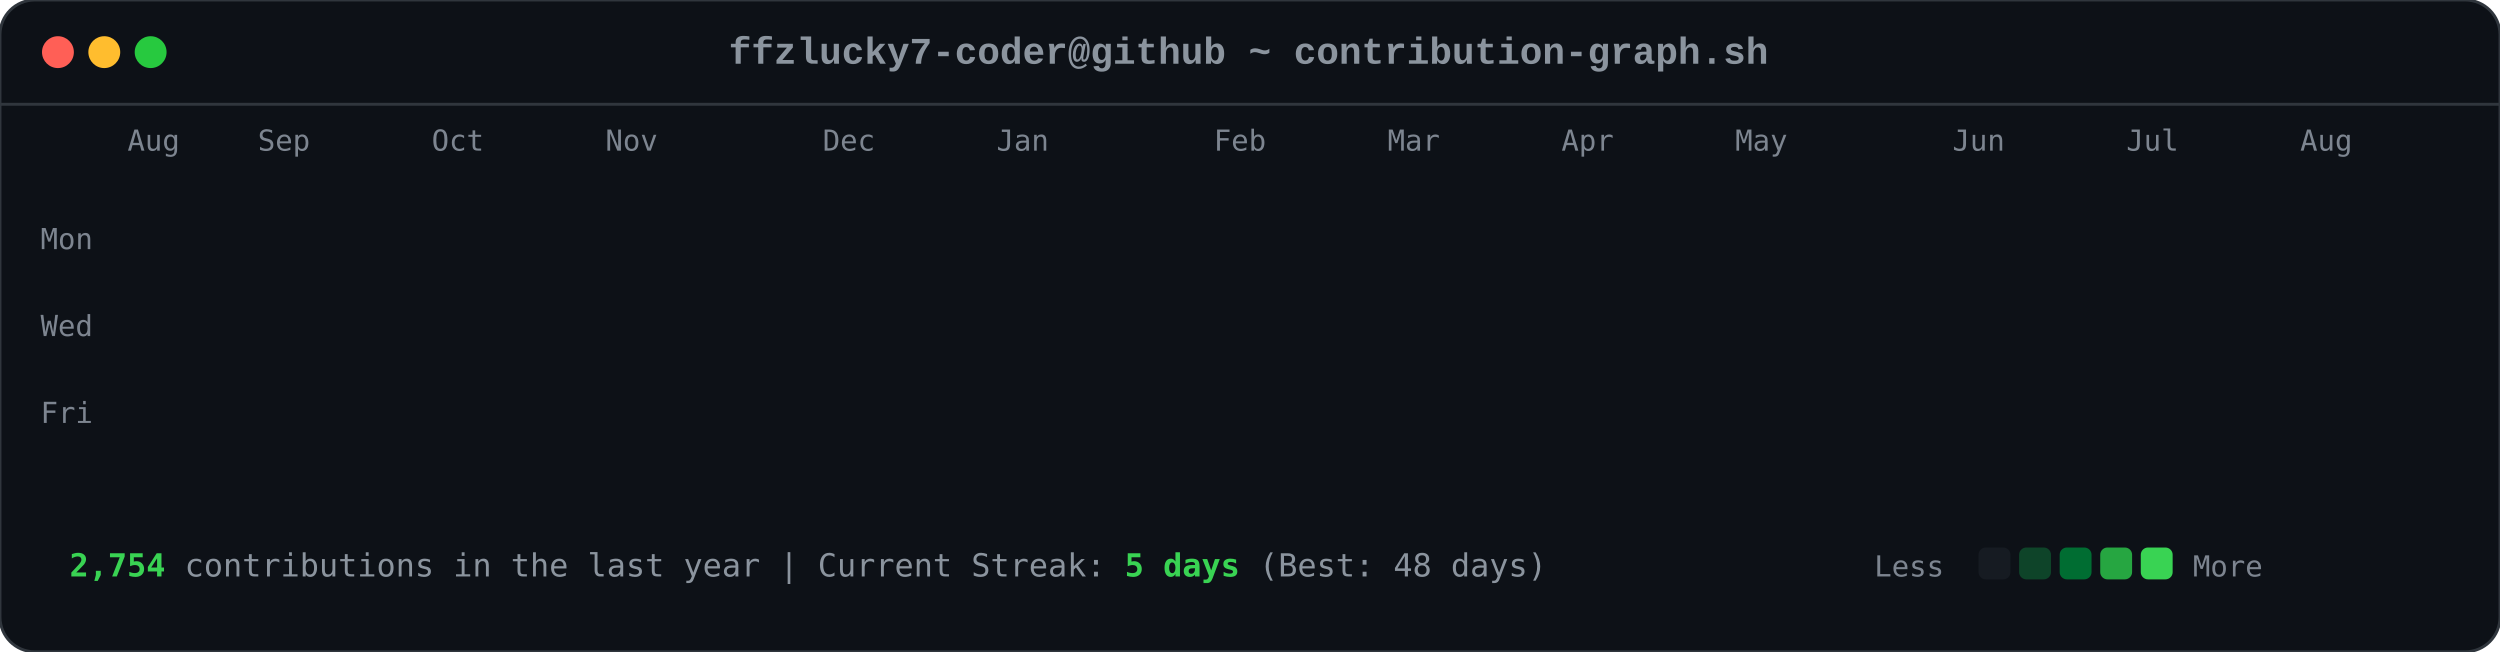
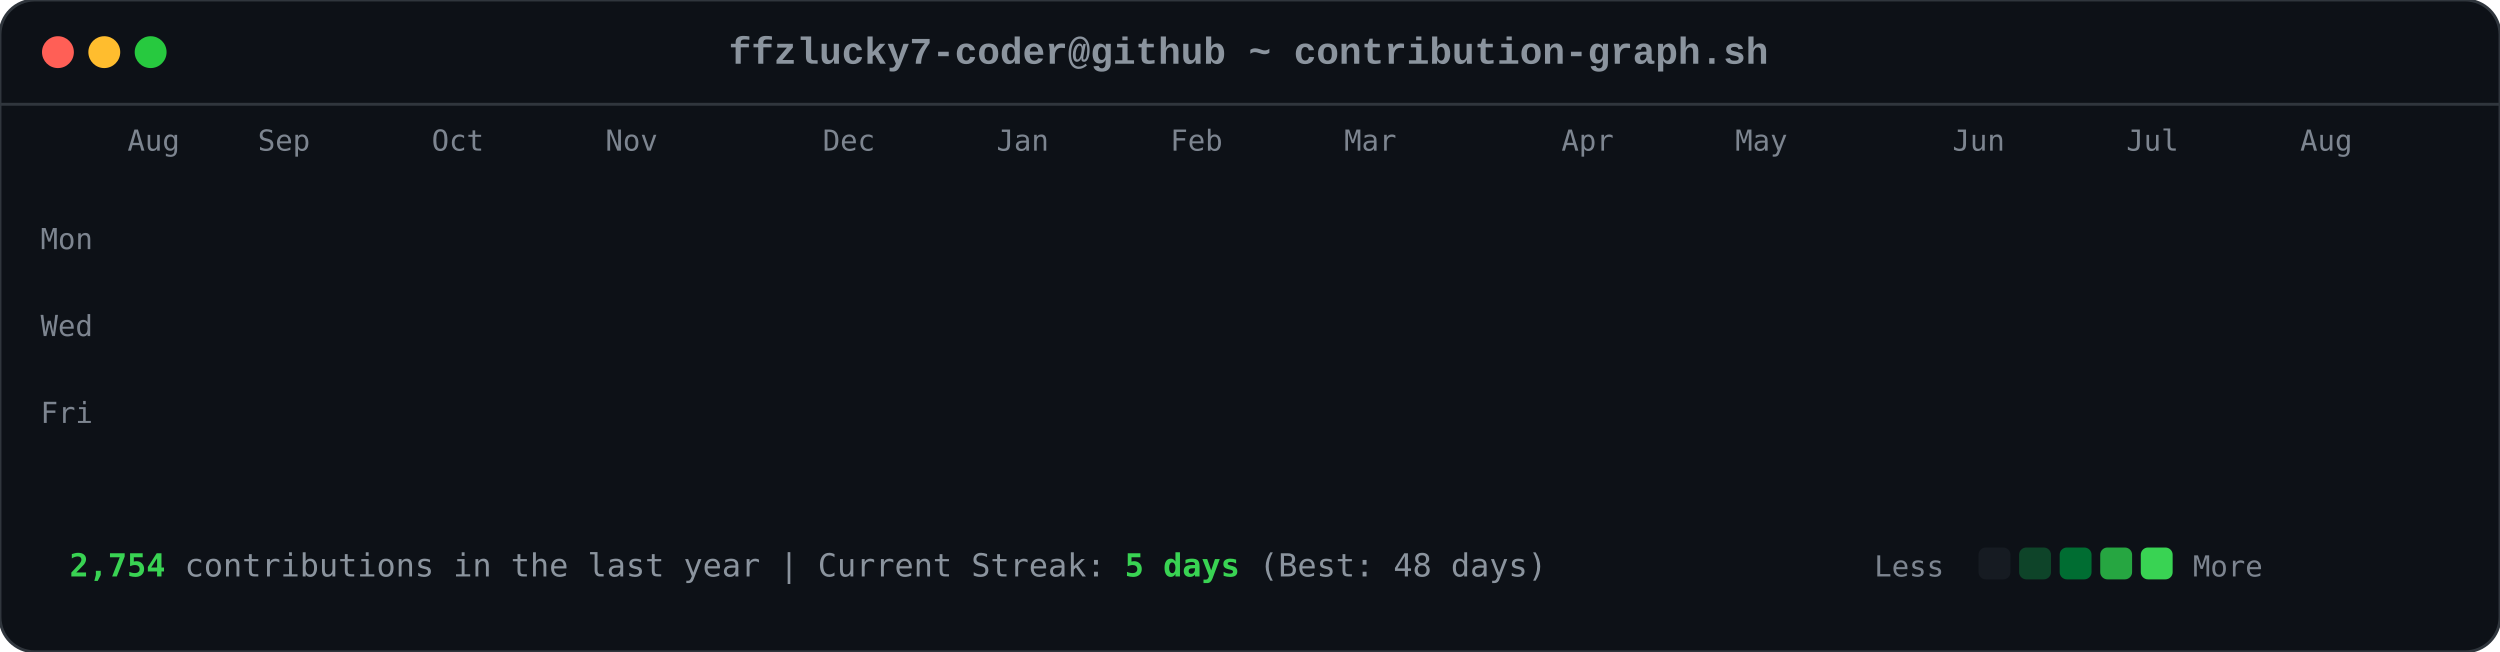
<svg xmlns="http://www.w3.org/2000/svg" viewBox="0 0 863 225" width="863" height="225">
  <style>

        .card-bg { fill: #0d1117; rx: 12px; ry: 12px; stroke: #30363d; stroke-width: 1px; }
        .font-mono { font-family: ui-monospace, SFMono-Regular, Consolas, 'Liberation Mono', Menlo, monospace; }
        .header-title { font-size: 13px; fill: #8b949e; font-weight: 600; }
        .axis-label { font-size: 10px; fill: #7d8590; font-family: ui-monospace, SFMono-Regular, Consolas, monospace; }
        .footer-text { font-size: 11px; fill: #8b949e; font-family: ui-monospace, SFMono-Regular, Consolas, monospace; }
        .stat-highlight { fill: #39d353; font-weight: 700; }
        
        .dot { rx: 6px; ry: 6px; }
        .dot-red { fill: #ff5f56; }
        .dot-yellow { fill: #ffbd2e; }
        .dot-green { fill: #27c93f; }
        
        .day-box {
            rx: 2.5px;
            ry: 2.5px;
            opacity: 0;
            animation: diagReveal 0.6s cubic-bezier(0.16, 1, 0.3, 1) forwards;
        }
        
        @keyframes diagReveal {
            0% { opacity: 0; transform: scale(0.2) translateY(-12px); }
            60% { opacity: 0.8; transform: scale(1.1) translateY(2px); }
            100% { opacity: 1; transform: scale(1) translateY(0); }
        }
    
</style>
  <rect width="863" height="225" class="card-bg" />
  <circle cx="20" cy="18" r="5.5" class="dot dot-red" />
  <circle cx="36" cy="18" r="5.5" class="dot dot-yellow" />
  <circle cx="52" cy="18" r="5.5" class="dot dot-green" />
  <text x="431" y="22" text-anchor="middle" class="font-mono header-title">ffzlucky7-coder@github ~ contribution-graph.sh</text>
  <line x1="0" y1="36" x2="863" y2="36" stroke="#30363d" stroke-width="1" />
  <text x="44" y="52" class="axis-label">Aug</text>
  <text x="89" y="52" class="axis-label">Sep</text>
  <text x="149" y="52" class="axis-label">Oct</text>
  <text x="209" y="52" class="axis-label">Nov</text>
  <text x="284" y="52" class="axis-label">Dec</text>
  <text x="344" y="52" class="axis-label">Jan</text>
-   <text x="419" y="52" class="axis-label">Feb</text>
-   <text x="479" y="52" class="axis-label">Mar</text>
+   <text x="404" y="52" class="axis-label">Feb</text>
+   <text x="464" y="52" class="axis-label">Mar</text>
  <text x="539" y="52" class="axis-label">Apr</text>
  <text x="599" y="52" class="axis-label">May</text>
  <text x="674" y="52" class="axis-label">Jun</text>
  <text x="734" y="52" class="axis-label">Jul</text>
  <text x="794" y="52" class="axis-label">Aug</text>
  <text x="14" y="86" class="axis-label">Mon</text>
  <text x="14" y="116" class="axis-label">Wed</text>
  <text x="14" y="146" class="axis-label">Fri</text>
  <rect x="44" y="62" width="11" height="11" fill="#0e4429" class="day-box" style="animation-delay: 0.2s;" />
  <rect x="44" y="77" width="11" height="11" fill="#0e4429" class="day-box" style="animation-delay: 0.24s;" />
  <rect x="44" y="92" width="11" height="11" fill="#39d353" class="day-box" style="animation-delay: 0.28s;" />
  <rect x="44" y="107" width="11" height="11" fill="#0e4429" class="day-box" style="animation-delay: 0.32s;" />
  <rect x="44" y="122" width="11" height="11" fill="#26a641" class="day-box" style="animation-delay: 0.36s;" />
  <rect x="44" y="137" width="11" height="11" fill="#26a641" class="day-box" style="animation-delay: 0.4s;" />
  <rect x="44" y="152" width="11" height="11" fill="#26a641" class="day-box" style="animation-delay: 0.44s;" />
  <rect x="59" y="62" width="11" height="11" fill="#0e4429" class="day-box" style="animation-delay: 0.25s;" />
  <rect x="59" y="77" width="11" height="11" fill="#0e4429" class="day-box" style="animation-delay: 0.29s;" />
  <rect x="59" y="92" width="11" height="11" fill="#006d32" class="day-box" style="animation-delay: 0.33s;" />
  <rect x="59" y="107" width="11" height="11" fill="#161b22" class="day-box" style="animation-delay: 0.37s;" />
  <rect x="59" y="122" width="11" height="11" fill="#39d353" class="day-box" style="animation-delay: 0.41s;" />
  <rect x="59" y="137" width="11" height="11" fill="#69f0a0" class="day-box" style="animation-delay: 0.45s;" />
  <rect x="59" y="152" width="11" height="11" fill="#006d32" class="day-box" style="animation-delay: 0.49s;" />
  <rect x="74" y="62" width="11" height="11" fill="#26a641" class="day-box" style="animation-delay: 0.3s;" />
  <rect x="74" y="77" width="11" height="11" fill="#39d353" class="day-box" style="animation-delay: 0.34s;" />
  <rect x="74" y="92" width="11" height="11" fill="#161b22" class="day-box" style="animation-delay: 0.38s;" />
  <rect x="74" y="107" width="11" height="11" fill="#161b22" class="day-box" style="animation-delay: 0.42s;" />
  <rect x="74" y="122" width="11" height="11" fill="#006d32" class="day-box" style="animation-delay: 0.46s;" />
  <rect x="74" y="137" width="11" height="11" fill="#006d32" class="day-box" style="animation-delay: 0.5s;" />
  <rect x="74" y="152" width="11" height="11" fill="#26a641" class="day-box" style="animation-delay: 0.54s;" />
  <rect x="89" y="62" width="11" height="11" fill="#0e4429" class="day-box" style="animation-delay: 0.35s;" />
  <rect x="89" y="77" width="11" height="11" fill="#006d32" class="day-box" style="animation-delay: 0.39s;" />
  <rect x="89" y="92" width="11" height="11" fill="#39d353" class="day-box" style="animation-delay: 0.43s;" />
  <rect x="89" y="107" width="11" height="11" fill="#0e4429" class="day-box" style="animation-delay: 0.47s;" />
  <rect x="89" y="122" width="11" height="11" fill="#0e4429" class="day-box" style="animation-delay: 0.51s;" />
  <rect x="89" y="137" width="11" height="11" fill="#006d32" class="day-box" style="animation-delay: 0.55s;" />
  <rect x="89" y="152" width="11" height="11" fill="#0e4429" class="day-box" style="animation-delay: 0.59s;" />
  <rect x="104" y="62" width="11" height="11" fill="#006d32" class="day-box" style="animation-delay: 0.4s;" />
  <rect x="104" y="77" width="11" height="11" fill="#69f0a0" class="day-box" style="animation-delay: 0.44s;" />
  <rect x="104" y="92" width="11" height="11" fill="#0e4429" class="day-box" style="animation-delay: 0.48s;" />
  <rect x="104" y="107" width="11" height="11" fill="#161b22" class="day-box" style="animation-delay: 0.52s;" />
  <rect x="104" y="122" width="11" height="11" fill="#0e4429" class="day-box" style="animation-delay: 0.56s;" />
  <rect x="104" y="137" width="11" height="11" fill="#006d32" class="day-box" style="animation-delay: 0.6s;" />
  <rect x="104" y="152" width="11" height="11" fill="#69f0a0" class="day-box" style="animation-delay: 0.64s;" />
  <rect x="119" y="62" width="11" height="11" fill="#0e4429" class="day-box" style="animation-delay: 0.45s;" />
  <rect x="119" y="77" width="11" height="11" fill="#006d32" class="day-box" style="animation-delay: 0.49s;" />
  <rect x="119" y="92" width="11" height="11" fill="#006d32" class="day-box" style="animation-delay: 0.53s;" />
  <rect x="119" y="107" width="11" height="11" fill="#161b22" class="day-box" style="animation-delay: 0.57s;" />
  <rect x="119" y="122" width="11" height="11" fill="#26a641" class="day-box" style="animation-delay: 0.61s;" />
  <rect x="119" y="137" width="11" height="11" fill="#161b22" class="day-box" style="animation-delay: 0.65s;" />
  <rect x="119" y="152" width="11" height="11" fill="#26a641" class="day-box" style="animation-delay: 0.69s;" />
  <rect x="134" y="62" width="11" height="11" fill="#39d353" class="day-box" style="animation-delay: 0.5s;" />
  <rect x="134" y="77" width="11" height="11" fill="#006d32" class="day-box" style="animation-delay: 0.54s;" />
  <rect x="134" y="92" width="11" height="11" fill="#161b22" class="day-box" style="animation-delay: 0.58s;" />
  <rect x="134" y="107" width="11" height="11" fill="#161b22" class="day-box" style="animation-delay: 0.62s;" />
  <rect x="134" y="122" width="11" height="11" fill="#161b22" class="day-box" style="animation-delay: 0.66s;" />
  <rect x="134" y="137" width="11" height="11" fill="#0e4429" class="day-box" style="animation-delay: 0.7s;" />
  <rect x="134" y="152" width="11" height="11" fill="#006d32" class="day-box" style="animation-delay: 0.74s;" />
  <rect x="149" y="62" width="11" height="11" fill="#161b22" class="day-box" style="animation-delay: 0.55s;" />
  <rect x="149" y="77" width="11" height="11" fill="#0e4429" class="day-box" style="animation-delay: 0.59s;" />
  <rect x="149" y="92" width="11" height="11" fill="#161b22" class="day-box" style="animation-delay: 0.63s;" />
  <rect x="149" y="107" width="11" height="11" fill="#26a641" class="day-box" style="animation-delay: 0.67s;" />
  <rect x="149" y="122" width="11" height="11" fill="#161b22" class="day-box" style="animation-delay: 0.71s;" />
  <rect x="149" y="137" width="11" height="11" fill="#161b22" class="day-box" style="animation-delay: 0.75s;" />
  <rect x="149" y="152" width="11" height="11" fill="#26a641" class="day-box" style="animation-delay: 0.79s;" />
  <rect x="164" y="62" width="11" height="11" fill="#26a641" class="day-box" style="animation-delay: 0.6s;" />
  <rect x="164" y="77" width="11" height="11" fill="#26a641" class="day-box" style="animation-delay: 0.64s;" />
  <rect x="164" y="92" width="11" height="11" fill="#0e4429" class="day-box" style="animation-delay: 0.68s;" />
  <rect x="164" y="107" width="11" height="11" fill="#006d32" class="day-box" style="animation-delay: 0.72s;" />
  <rect x="164" y="122" width="11" height="11" fill="#26a641" class="day-box" style="animation-delay: 0.76s;" />
  <rect x="164" y="137" width="11" height="11" fill="#69f0a0" class="day-box" style="animation-delay: 0.8s;" />
  <rect x="164" y="152" width="11" height="11" fill="#006d32" class="day-box" style="animation-delay: 0.84s;" />
  <rect x="179" y="62" width="11" height="11" fill="#0e4429" class="day-box" style="animation-delay: 0.65s;" />
  <rect x="179" y="77" width="11" height="11" fill="#006d32" class="day-box" style="animation-delay: 0.69s;" />
  <rect x="179" y="92" width="11" height="11" fill="#0e4429" class="day-box" style="animation-delay: 0.73s;" />
  <rect x="179" y="107" width="11" height="11" fill="#006d32" class="day-box" style="animation-delay: 0.77s;" />
  <rect x="179" y="122" width="11" height="11" fill="#69f0a0" class="day-box" style="animation-delay: 0.81s;" />
  <rect x="179" y="137" width="11" height="11" fill="#26a641" class="day-box" style="animation-delay: 0.85s;" />
  <rect x="179" y="152" width="11" height="11" fill="#0e4429" class="day-box" style="animation-delay: 0.89s;" />
  <rect x="194" y="62" width="11" height="11" fill="#0e4429" class="day-box" style="animation-delay: 0.7s;" />
  <rect x="194" y="77" width="11" height="11" fill="#69f0a0" class="day-box" style="animation-delay: 0.74s;" />
  <rect x="194" y="92" width="11" height="11" fill="#39d353" class="day-box" style="animation-delay: 0.78s;" />
  <rect x="194" y="107" width="11" height="11" fill="#69f0a0" class="day-box" style="animation-delay: 0.82s;" />
  <rect x="194" y="122" width="11" height="11" fill="#161b22" class="day-box" style="animation-delay: 0.86s;" />
  <rect x="194" y="137" width="11" height="11" fill="#161b22" class="day-box" style="animation-delay: 0.9s;" />
  <rect x="194" y="152" width="11" height="11" fill="#161b22" class="day-box" style="animation-delay: 0.94s;" />
  <rect x="209" y="62" width="11" height="11" fill="#006d32" class="day-box" style="animation-delay: 0.75s;" />
  <rect x="209" y="77" width="11" height="11" fill="#161b22" class="day-box" style="animation-delay: 0.79s;" />
  <rect x="209" y="92" width="11" height="11" fill="#161b22" class="day-box" style="animation-delay: 0.83s;" />
  <rect x="209" y="107" width="11" height="11" fill="#0e4429" class="day-box" style="animation-delay: 0.87s;" />
  <rect x="209" y="122" width="11" height="11" fill="#39d353" class="day-box" style="animation-delay: 0.91s;" />
  <rect x="209" y="137" width="11" height="11" fill="#26a641" class="day-box" style="animation-delay: 0.95s;" />
  <rect x="209" y="152" width="11" height="11" fill="#006d32" class="day-box" style="animation-delay: 0.99s;" />
  <rect x="224" y="62" width="11" height="11" fill="#26a641" class="day-box" style="animation-delay: 0.8s;" />
  <rect x="224" y="77" width="11" height="11" fill="#26a641" class="day-box" style="animation-delay: 0.84s;" />
  <rect x="224" y="92" width="11" height="11" fill="#26a641" class="day-box" style="animation-delay: 0.88s;" />
  <rect x="224" y="107" width="11" height="11" fill="#0e4429" class="day-box" style="animation-delay: 0.92s;" />
  <rect x="224" y="122" width="11" height="11" fill="#69f0a0" class="day-box" style="animation-delay: 0.96s;" />
  <rect x="224" y="137" width="11" height="11" fill="#0e4429" class="day-box" style="animation-delay: 1.0s;" />
  <rect x="224" y="152" width="11" height="11" fill="#26a641" class="day-box" style="animation-delay: 1.04s;" />
  <rect x="239" y="62" width="11" height="11" fill="#161b22" class="day-box" style="animation-delay: 0.85s;" />
  <rect x="239" y="77" width="11" height="11" fill="#26a641" class="day-box" style="animation-delay: 0.89s;" />
  <rect x="239" y="92" width="11" height="11" fill="#0e4429" class="day-box" style="animation-delay: 0.93s;" />
  <rect x="239" y="107" width="11" height="11" fill="#69f0a0" class="day-box" style="animation-delay: 0.97s;" />
  <rect x="239" y="122" width="11" height="11" fill="#26a641" class="day-box" style="animation-delay: 1.01s;" />
  <rect x="239" y="137" width="11" height="11" fill="#006d32" class="day-box" style="animation-delay: 1.05s;" />
  <rect x="239" y="152" width="11" height="11" fill="#006d32" class="day-box" style="animation-delay: 1.09s;" />
  <rect x="254" y="62" width="11" height="11" fill="#161b22" class="day-box" style="animation-delay: 0.9s;" />
  <rect x="254" y="77" width="11" height="11" fill="#0e4429" class="day-box" style="animation-delay: 0.94s;" />
  <rect x="254" y="92" width="11" height="11" fill="#69f0a0" class="day-box" style="animation-delay: 0.98s;" />
  <rect x="254" y="107" width="11" height="11" fill="#26a641" class="day-box" style="animation-delay: 1.02s;" />
  <rect x="254" y="122" width="11" height="11" fill="#161b22" class="day-box" style="animation-delay: 1.06s;" />
  <rect x="254" y="137" width="11" height="11" fill="#0e4429" class="day-box" style="animation-delay: 1.1s;" />
  <rect x="254" y="152" width="11" height="11" fill="#0e4429" class="day-box" style="animation-delay: 1.14s;" />
  <rect x="269" y="62" width="11" height="11" fill="#26a641" class="day-box" style="animation-delay: 0.95s;" />
  <rect x="269" y="77" width="11" height="11" fill="#39d353" class="day-box" style="animation-delay: 0.99s;" />
  <rect x="269" y="92" width="11" height="11" fill="#69f0a0" class="day-box" style="animation-delay: 1.03s;" />
  <rect x="269" y="107" width="11" height="11" fill="#006d32" class="day-box" style="animation-delay: 1.07s;" />
  <rect x="269" y="122" width="11" height="11" fill="#006d32" class="day-box" style="animation-delay: 1.11s;" />
  <rect x="269" y="137" width="11" height="11" fill="#006d32" class="day-box" style="animation-delay: 1.15s;" />
  <rect x="269" y="152" width="11" height="11" fill="#006d32" class="day-box" style="animation-delay: 1.19s;" />
  <rect x="284" y="62" width="11" height="11" fill="#69f0a0" class="day-box" style="animation-delay: 1.0s;" />
  <rect x="284" y="77" width="11" height="11" fill="#39d353" class="day-box" style="animation-delay: 1.04s;" />
  <rect x="284" y="92" width="11" height="11" fill="#0e4429" class="day-box" style="animation-delay: 1.08s;" />
  <rect x="284" y="107" width="11" height="11" fill="#161b22" class="day-box" style="animation-delay: 1.12s;" />
  <rect x="284" y="122" width="11" height="11" fill="#39d353" class="day-box" style="animation-delay: 1.16s;" />
  <rect x="284" y="137" width="11" height="11" fill="#006d32" class="day-box" style="animation-delay: 1.2s;" />
  <rect x="284" y="152" width="11" height="11" fill="#26a641" class="day-box" style="animation-delay: 1.24s;" />
  <rect x="299" y="62" width="11" height="11" fill="#161b22" class="day-box" style="animation-delay: 1.05s;" />
  <rect x="299" y="77" width="11" height="11" fill="#69f0a0" class="day-box" style="animation-delay: 1.09s;" />
  <rect x="299" y="92" width="11" height="11" fill="#161b22" class="day-box" style="animation-delay: 1.13s;" />
  <rect x="299" y="107" width="11" height="11" fill="#161b22" class="day-box" style="animation-delay: 1.17s;" />
  <rect x="299" y="122" width="11" height="11" fill="#39d353" class="day-box" style="animation-delay: 1.21s;" />
  <rect x="299" y="137" width="11" height="11" fill="#69f0a0" class="day-box" style="animation-delay: 1.25s;" />
  <rect x="299" y="152" width="11" height="11" fill="#39d353" class="day-box" style="animation-delay: 1.29s;" />
  <rect x="314" y="62" width="11" height="11" fill="#39d353" class="day-box" style="animation-delay: 1.1s;" />
  <rect x="314" y="77" width="11" height="11" fill="#0e4429" class="day-box" style="animation-delay: 1.14s;" />
  <rect x="314" y="92" width="11" height="11" fill="#39d353" class="day-box" style="animation-delay: 1.18s;" />
  <rect x="314" y="107" width="11" height="11" fill="#39d353" class="day-box" style="animation-delay: 1.22s;" />
  <rect x="314" y="122" width="11" height="11" fill="#26a641" class="day-box" style="animation-delay: 1.26s;" />
  <rect x="314" y="137" width="11" height="11" fill="#39d353" class="day-box" style="animation-delay: 1.3s;" />
  <rect x="314" y="152" width="11" height="11" fill="#26a641" class="day-box" style="animation-delay: 1.34s;" />
  <rect x="329" y="62" width="11" height="11" fill="#161b22" class="day-box" style="animation-delay: 1.15s;" />
  <rect x="329" y="77" width="11" height="11" fill="#69f0a0" class="day-box" style="animation-delay: 1.19s;" />
  <rect x="329" y="92" width="11" height="11" fill="#69f0a0" class="day-box" style="animation-delay: 1.23s;" />
  <rect x="329" y="107" width="11" height="11" fill="#006d32" class="day-box" style="animation-delay: 1.27s;" />
  <rect x="329" y="122" width="11" height="11" fill="#69f0a0" class="day-box" style="animation-delay: 1.31s;" />
  <rect x="329" y="137" width="11" height="11" fill="#26a641" class="day-box" style="animation-delay: 1.35s;" />
  <rect x="329" y="152" width="11" height="11" fill="#006d32" class="day-box" style="animation-delay: 1.39s;" />
  <rect x="344" y="62" width="11" height="11" fill="#0e4429" class="day-box" style="animation-delay: 1.2s;" />
  <rect x="344" y="77" width="11" height="11" fill="#26a641" class="day-box" style="animation-delay: 1.24s;" />
  <rect x="344" y="92" width="11" height="11" fill="#006d32" class="day-box" style="animation-delay: 1.28s;" />
  <rect x="344" y="107" width="11" height="11" fill="#006d32" class="day-box" style="animation-delay: 1.32s;" />
  <rect x="344" y="122" width="11" height="11" fill="#0e4429" class="day-box" style="animation-delay: 1.36s;" />
  <rect x="344" y="137" width="11" height="11" fill="#69f0a0" class="day-box" style="animation-delay: 1.4s;" />
  <rect x="344" y="152" width="11" height="11" fill="#39d353" class="day-box" style="animation-delay: 1.44s;" />
  <rect x="359" y="62" width="11" height="11" fill="#006d32" class="day-box" style="animation-delay: 1.25s;" />
  <rect x="359" y="77" width="11" height="11" fill="#006d32" class="day-box" style="animation-delay: 1.29s;" />
  <rect x="359" y="92" width="11" height="11" fill="#39d353" class="day-box" style="animation-delay: 1.33s;" />
  <rect x="359" y="107" width="11" height="11" fill="#006d32" class="day-box" style="animation-delay: 1.37s;" />
  <rect x="359" y="122" width="11" height="11" fill="#69f0a0" class="day-box" style="animation-delay: 1.41s;" />
  <rect x="359" y="137" width="11" height="11" fill="#006d32" class="day-box" style="animation-delay: 1.45s;" />
  <rect x="359" y="152" width="11" height="11" fill="#0e4429" class="day-box" style="animation-delay: 1.49s;" />
  <rect x="374" y="62" width="11" height="11" fill="#39d353" class="day-box" style="animation-delay: 1.3s;" />
  <rect x="374" y="77" width="11" height="11" fill="#26a641" class="day-box" style="animation-delay: 1.34s;" />
  <rect x="374" y="92" width="11" height="11" fill="#006d32" class="day-box" style="animation-delay: 1.38s;" />
  <rect x="374" y="107" width="11" height="11" fill="#26a641" class="day-box" style="animation-delay: 1.42s;" />
  <rect x="374" y="122" width="11" height="11" fill="#161b22" class="day-box" style="animation-delay: 1.46s;" />
  <rect x="374" y="137" width="11" height="11" fill="#161b22" class="day-box" style="animation-delay: 1.5s;" />
  <rect x="374" y="152" width="11" height="11" fill="#161b22" class="day-box" style="animation-delay: 1.54s;" />
  <rect x="389" y="62" width="11" height="11" fill="#006d32" class="day-box" style="animation-delay: 1.35s;" />
  <rect x="389" y="77" width="11" height="11" fill="#006d32" class="day-box" style="animation-delay: 1.39s;" />
  <rect x="389" y="92" width="11" height="11" fill="#39d353" class="day-box" style="animation-delay: 1.43s;" />
  <rect x="389" y="107" width="11" height="11" fill="#161b22" class="day-box" style="animation-delay: 1.47s;" />
  <rect x="389" y="122" width="11" height="11" fill="#161b22" class="day-box" style="animation-delay: 1.51s;" />
  <rect x="389" y="137" width="11" height="11" fill="#26a641" class="day-box" style="animation-delay: 1.55s;" />
  <rect x="389" y="152" width="11" height="11" fill="#161b22" class="day-box" style="animation-delay: 1.59s;" />
  <rect x="404" y="62" width="11" height="11" fill="#39d353" class="day-box" style="animation-delay: 1.4s;" />
  <rect x="404" y="77" width="11" height="11" fill="#39d353" class="day-box" style="animation-delay: 1.44s;" />
  <rect x="404" y="92" width="11" height="11" fill="#26a641" class="day-box" style="animation-delay: 1.48s;" />
  <rect x="404" y="107" width="11" height="11" fill="#0e4429" class="day-box" style="animation-delay: 1.52s;" />
  <rect x="404" y="122" width="11" height="11" fill="#006d32" class="day-box" style="animation-delay: 1.56s;" />
  <rect x="404" y="137" width="11" height="11" fill="#006d32" class="day-box" style="animation-delay: 1.6s;" />
  <rect x="404" y="152" width="11" height="11" fill="#0e4429" class="day-box" style="animation-delay: 1.64s;" />
  <rect x="419" y="62" width="11" height="11" fill="#006d32" class="day-box" style="animation-delay: 1.45s;" />
  <rect x="419" y="77" width="11" height="11" fill="#006d32" class="day-box" style="animation-delay: 1.49s;" />
  <rect x="419" y="92" width="11" height="11" fill="#161b22" class="day-box" style="animation-delay: 1.53s;" />
  <rect x="419" y="107" width="11" height="11" fill="#006d32" class="day-box" style="animation-delay: 1.57s;" />
  <rect x="419" y="122" width="11" height="11" fill="#161b22" class="day-box" style="animation-delay: 1.61s;" />
  <rect x="419" y="137" width="11" height="11" fill="#006d32" class="day-box" style="animation-delay: 1.65s;" />
  <rect x="419" y="152" width="11" height="11" fill="#26a641" class="day-box" style="animation-delay: 1.69s;" />
  <rect x="434" y="62" width="11" height="11" fill="#006d32" class="day-box" style="animation-delay: 1.5s;" />
  <rect x="434" y="77" width="11" height="11" fill="#006d32" class="day-box" style="animation-delay: 1.54s;" />
  <rect x="434" y="92" width="11" height="11" fill="#39d353" class="day-box" style="animation-delay: 1.58s;" />
  <rect x="434" y="107" width="11" height="11" fill="#161b22" class="day-box" style="animation-delay: 1.62s;" />
  <rect x="434" y="122" width="11" height="11" fill="#69f0a0" class="day-box" style="animation-delay: 1.66s;" />
  <rect x="434" y="137" width="11" height="11" fill="#006d32" class="day-box" style="animation-delay: 1.7s;" />
  <rect x="434" y="152" width="11" height="11" fill="#006d32" class="day-box" style="animation-delay: 1.74s;" />
  <rect x="449" y="62" width="11" height="11" fill="#006d32" class="day-box" style="animation-delay: 1.55s;" />
  <rect x="449" y="77" width="11" height="11" fill="#69f0a0" class="day-box" style="animation-delay: 1.59s;" />
  <rect x="449" y="92" width="11" height="11" fill="#0e4429" class="day-box" style="animation-delay: 1.63s;" />
  <rect x="449" y="107" width="11" height="11" fill="#0e4429" class="day-box" style="animation-delay: 1.67s;" />
  <rect x="449" y="122" width="11" height="11" fill="#0e4429" class="day-box" style="animation-delay: 1.71s;" />
  <rect x="449" y="137" width="11" height="11" fill="#69f0a0" class="day-box" style="animation-delay: 1.75s;" />
  <rect x="449" y="152" width="11" height="11" fill="#161b22" class="day-box" style="animation-delay: 1.79s;" />
  <rect x="464" y="62" width="11" height="11" fill="#006d32" class="day-box" style="animation-delay: 1.6s;" />
  <rect x="464" y="77" width="11" height="11" fill="#26a641" class="day-box" style="animation-delay: 1.64s;" />
  <rect x="464" y="92" width="11" height="11" fill="#006d32" class="day-box" style="animation-delay: 1.68s;" />
  <rect x="464" y="107" width="11" height="11" fill="#26a641" class="day-box" style="animation-delay: 1.72s;" />
  <rect x="464" y="122" width="11" height="11" fill="#0e4429" class="day-box" style="animation-delay: 1.76s;" />
  <rect x="464" y="137" width="11" height="11" fill="#0e4429" class="day-box" style="animation-delay: 1.8s;" />
  <rect x="464" y="152" width="11" height="11" fill="#69f0a0" class="day-box" style="animation-delay: 1.84s;" />
  <rect x="479" y="62" width="11" height="11" fill="#26a641" class="day-box" style="animation-delay: 1.65s;" />
  <rect x="479" y="77" width="11" height="11" fill="#39d353" class="day-box" style="animation-delay: 1.69s;" />
  <rect x="479" y="92" width="11" height="11" fill="#39d353" class="day-box" style="animation-delay: 1.73s;" />
  <rect x="479" y="107" width="11" height="11" fill="#26a641" class="day-box" style="animation-delay: 1.77s;" />
  <rect x="479" y="122" width="11" height="11" fill="#006d32" class="day-box" style="animation-delay: 1.81s;" />
  <rect x="479" y="137" width="11" height="11" fill="#26a641" class="day-box" style="animation-delay: 1.85s;" />
  <rect x="479" y="152" width="11" height="11" fill="#161b22" class="day-box" style="animation-delay: 1.89s;" />
  <rect x="494" y="62" width="11" height="11" fill="#161b22" class="day-box" style="animation-delay: 1.7s;" />
  <rect x="494" y="77" width="11" height="11" fill="#69f0a0" class="day-box" style="animation-delay: 1.74s;" />
  <rect x="494" y="92" width="11" height="11" fill="#006d32" class="day-box" style="animation-delay: 1.78s;" />
  <rect x="494" y="107" width="11" height="11" fill="#69f0a0" class="day-box" style="animation-delay: 1.82s;" />
  <rect x="494" y="122" width="11" height="11" fill="#39d353" class="day-box" style="animation-delay: 1.86s;" />
  <rect x="494" y="137" width="11" height="11" fill="#006d32" class="day-box" style="animation-delay: 1.9s;" />
  <rect x="494" y="152" width="11" height="11" fill="#006d32" class="day-box" style="animation-delay: 1.94s;" />
  <rect x="509" y="62" width="11" height="11" fill="#26a641" class="day-box" style="animation-delay: 1.75s;" />
  <rect x="509" y="77" width="11" height="11" fill="#39d353" class="day-box" style="animation-delay: 1.79s;" />
  <rect x="509" y="92" width="11" height="11" fill="#006d32" class="day-box" style="animation-delay: 1.83s;" />
  <rect x="509" y="107" width="11" height="11" fill="#39d353" class="day-box" style="animation-delay: 1.87s;" />
  <rect x="509" y="122" width="11" height="11" fill="#26a641" class="day-box" style="animation-delay: 1.91s;" />
  <rect x="509" y="137" width="11" height="11" fill="#26a641" class="day-box" style="animation-delay: 1.95s;" />
  <rect x="509" y="152" width="11" height="11" fill="#006d32" class="day-box" style="animation-delay: 1.99s;" />
  <rect x="524" y="62" width="11" height="11" fill="#006d32" class="day-box" style="animation-delay: 1.8s;" />
  <rect x="524" y="77" width="11" height="11" fill="#006d32" class="day-box" style="animation-delay: 1.84s;" />
  <rect x="524" y="92" width="11" height="11" fill="#26a641" class="day-box" style="animation-delay: 1.88s;" />
  <rect x="524" y="107" width="11" height="11" fill="#006d32" class="day-box" style="animation-delay: 1.92s;" />
  <rect x="524" y="122" width="11" height="11" fill="#006d32" class="day-box" style="animation-delay: 1.96s;" />
  <rect x="524" y="137" width="11" height="11" fill="#0e4429" class="day-box" style="animation-delay: 2.0s;" />
  <rect x="524" y="152" width="11" height="11" fill="#26a641" class="day-box" style="animation-delay: 2.04s;" />
  <rect x="539" y="62" width="11" height="11" fill="#26a641" class="day-box" style="animation-delay: 1.85s;" />
  <rect x="539" y="77" width="11" height="11" fill="#69f0a0" class="day-box" style="animation-delay: 1.89s;" />
  <rect x="539" y="92" width="11" height="11" fill="#161b22" class="day-box" style="animation-delay: 1.93s;" />
  <rect x="539" y="107" width="11" height="11" fill="#161b22" class="day-box" style="animation-delay: 1.97s;" />
  <rect x="539" y="122" width="11" height="11" fill="#006d32" class="day-box" style="animation-delay: 2.01s;" />
  <rect x="539" y="137" width="11" height="11" fill="#26a641" class="day-box" style="animation-delay: 2.05s;" />
  <rect x="539" y="152" width="11" height="11" fill="#0e4429" class="day-box" style="animation-delay: 2.09s;" />
  <rect x="554" y="62" width="11" height="11" fill="#0e4429" class="day-box" style="animation-delay: 1.9s;" />
  <rect x="554" y="77" width="11" height="11" fill="#0e4429" class="day-box" style="animation-delay: 1.94s;" />
  <rect x="554" y="92" width="11" height="11" fill="#006d32" class="day-box" style="animation-delay: 1.98s;" />
  <rect x="554" y="107" width="11" height="11" fill="#161b22" class="day-box" style="animation-delay: 2.02s;" />
  <rect x="554" y="122" width="11" height="11" fill="#39d353" class="day-box" style="animation-delay: 2.06s;" />
  <rect x="554" y="137" width="11" height="11" fill="#161b22" class="day-box" style="animation-delay: 2.1s;" />
  <rect x="554" y="152" width="11" height="11" fill="#0e4429" class="day-box" style="animation-delay: 2.14s;" />
  <rect x="569" y="62" width="11" height="11" fill="#39d353" class="day-box" style="animation-delay: 1.95s;" />
  <rect x="569" y="77" width="11" height="11" fill="#006d32" class="day-box" style="animation-delay: 1.99s;" />
  <rect x="569" y="92" width="11" height="11" fill="#39d353" class="day-box" style="animation-delay: 2.03s;" />
  <rect x="569" y="107" width="11" height="11" fill="#006d32" class="day-box" style="animation-delay: 2.07s;" />
  <rect x="569" y="122" width="11" height="11" fill="#26a641" class="day-box" style="animation-delay: 2.11s;" />
  <rect x="569" y="137" width="11" height="11" fill="#26a641" class="day-box" style="animation-delay: 2.15s;" />
  <rect x="569" y="152" width="11" height="11" fill="#161b22" class="day-box" style="animation-delay: 2.19s;" />
  <rect x="584" y="62" width="11" height="11" fill="#006d32" class="day-box" style="animation-delay: 2.0s;" />
  <rect x="584" y="77" width="11" height="11" fill="#0e4429" class="day-box" style="animation-delay: 2.04s;" />
  <rect x="584" y="92" width="11" height="11" fill="#006d32" class="day-box" style="animation-delay: 2.08s;" />
  <rect x="584" y="107" width="11" height="11" fill="#006d32" class="day-box" style="animation-delay: 2.12s;" />
  <rect x="584" y="122" width="11" height="11" fill="#006d32" class="day-box" style="animation-delay: 2.16s;" />
  <rect x="584" y="137" width="11" height="11" fill="#161b22" class="day-box" style="animation-delay: 2.2s;" />
  <rect x="584" y="152" width="11" height="11" fill="#26a641" class="day-box" style="animation-delay: 2.24s;" />
  <rect x="599" y="62" width="11" height="11" fill="#26a641" class="day-box" style="animation-delay: 2.05s;" />
  <rect x="599" y="77" width="11" height="11" fill="#161b22" class="day-box" style="animation-delay: 2.09s;" />
  <rect x="599" y="92" width="11" height="11" fill="#161b22" class="day-box" style="animation-delay: 2.13s;" />
  <rect x="599" y="107" width="11" height="11" fill="#0e4429" class="day-box" style="animation-delay: 2.17s;" />
  <rect x="599" y="122" width="11" height="11" fill="#39d353" class="day-box" style="animation-delay: 2.21s;" />
  <rect x="599" y="137" width="11" height="11" fill="#006d32" class="day-box" style="animation-delay: 2.25s;" />
  <rect x="599" y="152" width="11" height="11" fill="#69f0a0" class="day-box" style="animation-delay: 2.29s;" />
  <rect x="614" y="62" width="11" height="11" fill="#26a641" class="day-box" style="animation-delay: 2.1s;" />
  <rect x="614" y="77" width="11" height="11" fill="#26a641" class="day-box" style="animation-delay: 2.14s;" />
  <rect x="614" y="92" width="11" height="11" fill="#69f0a0" class="day-box" style="animation-delay: 2.18s;" />
  <rect x="614" y="107" width="11" height="11" fill="#161b22" class="day-box" style="animation-delay: 2.22s;" />
  <rect x="614" y="122" width="11" height="11" fill="#006d32" class="day-box" style="animation-delay: 2.26s;" />
  <rect x="614" y="137" width="11" height="11" fill="#0e4429" class="day-box" style="animation-delay: 2.3s;" />
  <rect x="614" y="152" width="11" height="11" fill="#161b22" class="day-box" style="animation-delay: 2.34s;" />
  <rect x="629" y="62" width="11" height="11" fill="#26a641" class="day-box" style="animation-delay: 2.15s;" />
  <rect x="629" y="77" width="11" height="11" fill="#161b22" class="day-box" style="animation-delay: 2.19s;" />
  <rect x="629" y="92" width="11" height="11" fill="#006d32" class="day-box" style="animation-delay: 2.23s;" />
  <rect x="629" y="107" width="11" height="11" fill="#39d353" class="day-box" style="animation-delay: 2.27s;" />
  <rect x="629" y="122" width="11" height="11" fill="#006d32" class="day-box" style="animation-delay: 2.31s;" />
  <rect x="629" y="137" width="11" height="11" fill="#26a641" class="day-box" style="animation-delay: 2.35s;" />
  <rect x="629" y="152" width="11" height="11" fill="#006d32" class="day-box" style="animation-delay: 2.39s;" />
  <rect x="644" y="62" width="11" height="11" fill="#161b22" class="day-box" style="animation-delay: 2.2s;" />
  <rect x="644" y="77" width="11" height="11" fill="#26a641" class="day-box" style="animation-delay: 2.24s;" />
  <rect x="644" y="92" width="11" height="11" fill="#26a641" class="day-box" style="animation-delay: 2.28s;" />
  <rect x="644" y="107" width="11" height="11" fill="#26a641" class="day-box" style="animation-delay: 2.32s;" />
  <rect x="644" y="122" width="11" height="11" fill="#39d353" class="day-box" style="animation-delay: 2.36s;" />
  <rect x="644" y="137" width="11" height="11" fill="#0e4429" class="day-box" style="animation-delay: 2.4s;" />
  <rect x="644" y="152" width="11" height="11" fill="#26a641" class="day-box" style="animation-delay: 2.44s;" />
  <rect x="659" y="62" width="11" height="11" fill="#26a641" class="day-box" style="animation-delay: 2.25s;" />
  <rect x="659" y="77" width="11" height="11" fill="#006d32" class="day-box" style="animation-delay: 2.29s;" />
  <rect x="659" y="92" width="11" height="11" fill="#0e4429" class="day-box" style="animation-delay: 2.33s;" />
  <rect x="659" y="107" width="11" height="11" fill="#0e4429" class="day-box" style="animation-delay: 2.37s;" />
  <rect x="659" y="122" width="11" height="11" fill="#26a641" class="day-box" style="animation-delay: 2.41s;" />
  <rect x="659" y="137" width="11" height="11" fill="#006d32" class="day-box" style="animation-delay: 2.45s;" />
  <rect x="659" y="152" width="11" height="11" fill="#26a641" class="day-box" style="animation-delay: 2.49s;" />
  <rect x="674" y="62" width="11" height="11" fill="#26a641" class="day-box" style="animation-delay: 2.3s;" />
  <rect x="674" y="77" width="11" height="11" fill="#161b22" class="day-box" style="animation-delay: 2.34s;" />
  <rect x="674" y="92" width="11" height="11" fill="#39d353" class="day-box" style="animation-delay: 2.38s;" />
  <rect x="674" y="107" width="11" height="11" fill="#39d353" class="day-box" style="animation-delay: 2.42s;" />
  <rect x="674" y="122" width="11" height="11" fill="#161b22" class="day-box" style="animation-delay: 2.46s;" />
  <rect x="674" y="137" width="11" height="11" fill="#006d32" class="day-box" style="animation-delay: 2.5s;" />
  <rect x="674" y="152" width="11" height="11" fill="#161b22" class="day-box" style="animation-delay: 2.54s;" />
  <rect x="689" y="62" width="11" height="11" fill="#006d32" class="day-box" style="animation-delay: 2.35s;" />
  <rect x="689" y="77" width="11" height="11" fill="#26a641" class="day-box" style="animation-delay: 2.39s;" />
  <rect x="689" y="92" width="11" height="11" fill="#161b22" class="day-box" style="animation-delay: 2.43s;" />
  <rect x="689" y="107" width="11" height="11" fill="#161b22" class="day-box" style="animation-delay: 2.47s;" />
  <rect x="689" y="122" width="11" height="11" fill="#161b22" class="day-box" style="animation-delay: 2.51s;" />
  <rect x="689" y="137" width="11" height="11" fill="#006d32" class="day-box" style="animation-delay: 2.55s;" />
  <rect x="689" y="152" width="11" height="11" fill="#26a641" class="day-box" style="animation-delay: 2.59s;" />
  <rect x="704" y="62" width="11" height="11" fill="#26a641" class="day-box" style="animation-delay: 2.4s;" />
  <rect x="704" y="77" width="11" height="11" fill="#0e4429" class="day-box" style="animation-delay: 2.44s;" />
  <rect x="704" y="92" width="11" height="11" fill="#161b22" class="day-box" style="animation-delay: 2.48s;" />
  <rect x="704" y="107" width="11" height="11" fill="#161b22" class="day-box" style="animation-delay: 2.52s;" />
  <rect x="704" y="122" width="11" height="11" fill="#26a641" class="day-box" style="animation-delay: 2.56s;" />
  <rect x="704" y="137" width="11" height="11" fill="#0e4429" class="day-box" style="animation-delay: 2.6s;" />
  <rect x="704" y="152" width="11" height="11" fill="#39d353" class="day-box" style="animation-delay: 2.64s;" />
  <rect x="719" y="62" width="11" height="11" fill="#26a641" class="day-box" style="animation-delay: 2.45s;" />
  <rect x="719" y="77" width="11" height="11" fill="#161b22" class="day-box" style="animation-delay: 2.49s;" />
  <rect x="719" y="92" width="11" height="11" fill="#161b22" class="day-box" style="animation-delay: 2.53s;" />
  <rect x="719" y="107" width="11" height="11" fill="#161b22" class="day-box" style="animation-delay: 2.57s;" />
  <rect x="719" y="122" width="11" height="11" fill="#006d32" class="day-box" style="animation-delay: 2.61s;" />
  <rect x="719" y="137" width="11" height="11" fill="#161b22" class="day-box" style="animation-delay: 2.65s;" />
  <rect x="719" y="152" width="11" height="11" fill="#0e4429" class="day-box" style="animation-delay: 2.69s;" />
  <rect x="734" y="62" width="11" height="11" fill="#161b22" class="day-box" style="animation-delay: 2.5s;" />
  <rect x="734" y="77" width="11" height="11" fill="#006d32" class="day-box" style="animation-delay: 2.54s;" />
  <rect x="734" y="92" width="11" height="11" fill="#26a641" class="day-box" style="animation-delay: 2.58s;" />
  <rect x="734" y="107" width="11" height="11" fill="#26a641" class="day-box" style="animation-delay: 2.62s;" />
  <rect x="734" y="122" width="11" height="11" fill="#39d353" class="day-box" style="animation-delay: 2.66s;" />
  <rect x="734" y="137" width="11" height="11" fill="#006d32" class="day-box" style="animation-delay: 2.7s;" />
  <rect x="734" y="152" width="11" height="11" fill="#26a641" class="day-box" style="animation-delay: 2.74s;" />
  <rect x="749" y="62" width="11" height="11" fill="#0e4429" class="day-box" style="animation-delay: 2.55s;" />
  <rect x="749" y="77" width="11" height="11" fill="#006d32" class="day-box" style="animation-delay: 2.59s;" />
  <rect x="749" y="92" width="11" height="11" fill="#26a641" class="day-box" style="animation-delay: 2.63s;" />
  <rect x="749" y="107" width="11" height="11" fill="#0e4429" class="day-box" style="animation-delay: 2.67s;" />
  <rect x="749" y="122" width="11" height="11" fill="#161b22" class="day-box" style="animation-delay: 2.71s;" />
  <rect x="749" y="137" width="11" height="11" fill="#0e4429" class="day-box" style="animation-delay: 2.75s;" />
  <rect x="749" y="152" width="11" height="11" fill="#161b22" class="day-box" style="animation-delay: 2.79s;" />
  <rect x="764" y="62" width="11" height="11" fill="#161b22" class="day-box" style="animation-delay: 2.6s;" />
  <rect x="764" y="77" width="11" height="11" fill="#69f0a0" class="day-box" style="animation-delay: 2.64s;" />
  <rect x="764" y="92" width="11" height="11" fill="#006d32" class="day-box" style="animation-delay: 2.68s;" />
  <rect x="764" y="107" width="11" height="11" fill="#161b22" class="day-box" style="animation-delay: 2.72s;" />
  <rect x="764" y="122" width="11" height="11" fill="#006d32" class="day-box" style="animation-delay: 2.76s;" />
  <rect x="764" y="137" width="11" height="11" fill="#69f0a0" class="day-box" style="animation-delay: 2.8s;" />
  <rect x="764" y="152" width="11" height="11" fill="#39d353" class="day-box" style="animation-delay: 2.84s;" />
  <rect x="779" y="62" width="11" height="11" fill="#26a641" class="day-box" style="animation-delay: 2.65s;" />
  <rect x="779" y="77" width="11" height="11" fill="#161b22" class="day-box" style="animation-delay: 2.69s;" />
  <rect x="779" y="92" width="11" height="11" fill="#39d353" class="day-box" style="animation-delay: 2.73s;" />
  <rect x="779" y="107" width="11" height="11" fill="#006d32" class="day-box" style="animation-delay: 2.77s;" />
  <rect x="779" y="122" width="11" height="11" fill="#0e4429" class="day-box" style="animation-delay: 2.81s;" />
  <rect x="779" y="137" width="11" height="11" fill="#26a641" class="day-box" style="animation-delay: 2.85s;" />
  <rect x="779" y="152" width="11" height="11" fill="#69f0a0" class="day-box" style="animation-delay: 2.89s;" />
  <rect x="794" y="62" width="11" height="11" fill="#006d32" class="day-box" style="animation-delay: 2.7s;" />
  <rect x="794" y="77" width="11" height="11" fill="#0e4429" class="day-box" style="animation-delay: 2.74s;" />
  <rect x="794" y="92" width="11" height="11" fill="#006d32" class="day-box" style="animation-delay: 2.78s;" />
  <rect x="794" y="107" width="11" height="11" fill="#26a641" class="day-box" style="animation-delay: 2.82s;" />
  <rect x="794" y="122" width="11" height="11" fill="#69f0a0" class="day-box" style="animation-delay: 2.86s;" />
  <rect x="794" y="137" width="11" height="11" fill="#39d353" class="day-box" style="animation-delay: 2.9s;" />
  <rect x="794" y="152" width="11" height="11" fill="#161b22" class="day-box" style="animation-delay: 2.94s;" />
  <rect x="809" y="62" width="11" height="11" fill="#39d353" class="day-box" style="animation-delay: 2.75s;" />
  <rect x="809" y="77" width="11" height="11" fill="#0e4429" class="day-box" style="animation-delay: 2.79s;" />
  <rect x="809" y="92" width="11" height="11" fill="#161b22" class="day-box" style="animation-delay: 2.83s;" />
  <rect x="809" y="107" width="11" height="11" fill="#69f0a0" class="day-box" style="animation-delay: 2.87s;" />
  <rect x="809" y="122" width="11" height="11" fill="#006d32" class="day-box" style="animation-delay: 2.91s;" />
  <rect x="809" y="137" width="11" height="11" fill="#006d32" class="day-box" style="animation-delay: 2.95s;" />
  <rect x="809" y="152" width="11" height="11" fill="#39d353" class="day-box" style="animation-delay: 2.99s;" />
  <rect x="824" y="62" width="11" height="11" fill="#006d32" class="day-box" style="animation-delay: 2.8s;" />
  <text x="24" y="199" class="footer-text">
    <tspan class="stat-highlight">2,754</tspan> contributions in the last year | 
Current Streak: <tspan class="stat-highlight">5 days</tspan> (Best: 48 days)
</text>
  <text x="647" y="199" class="axis-label">Less</text>
  <rect x="683" y="189" width="11" height="11" fill="#161b22" rx="2.5" ry="2.5" />
  <rect x="697" y="189" width="11" height="11" fill="#0e4429" rx="2.5" ry="2.5" />
  <rect x="711" y="189" width="11" height="11" fill="#006d32" rx="2.5" ry="2.5" />
  <rect x="725" y="189" width="11" height="11" fill="#26a641" rx="2.5" ry="2.5" />
  <rect x="739" y="189" width="11" height="11" fill="#39d353" rx="2.5" ry="2.5" />
  <text x="757" y="199" class="axis-label">More</text>
</svg>
